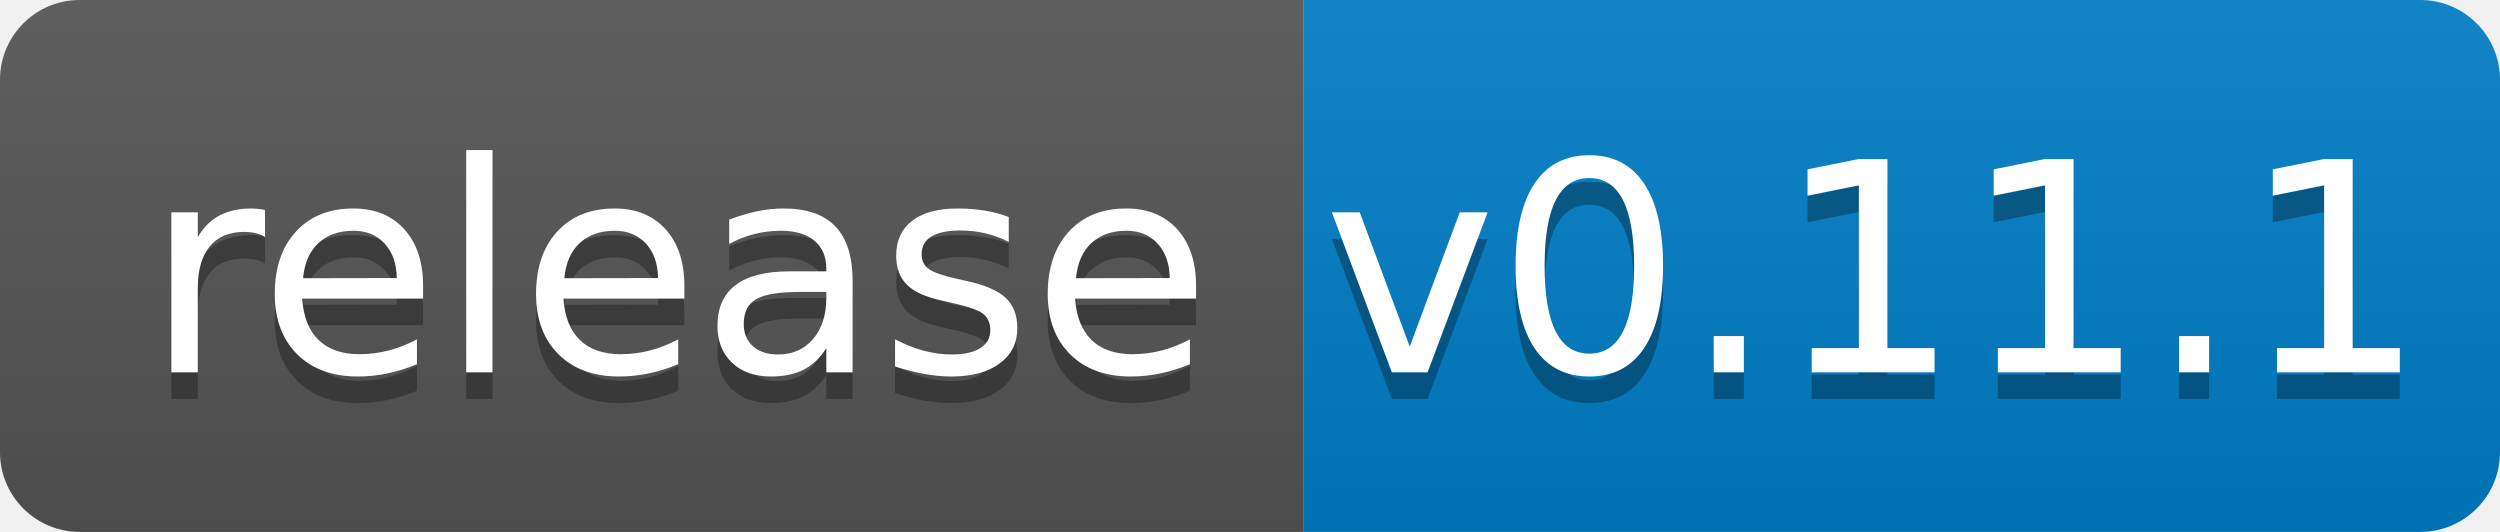
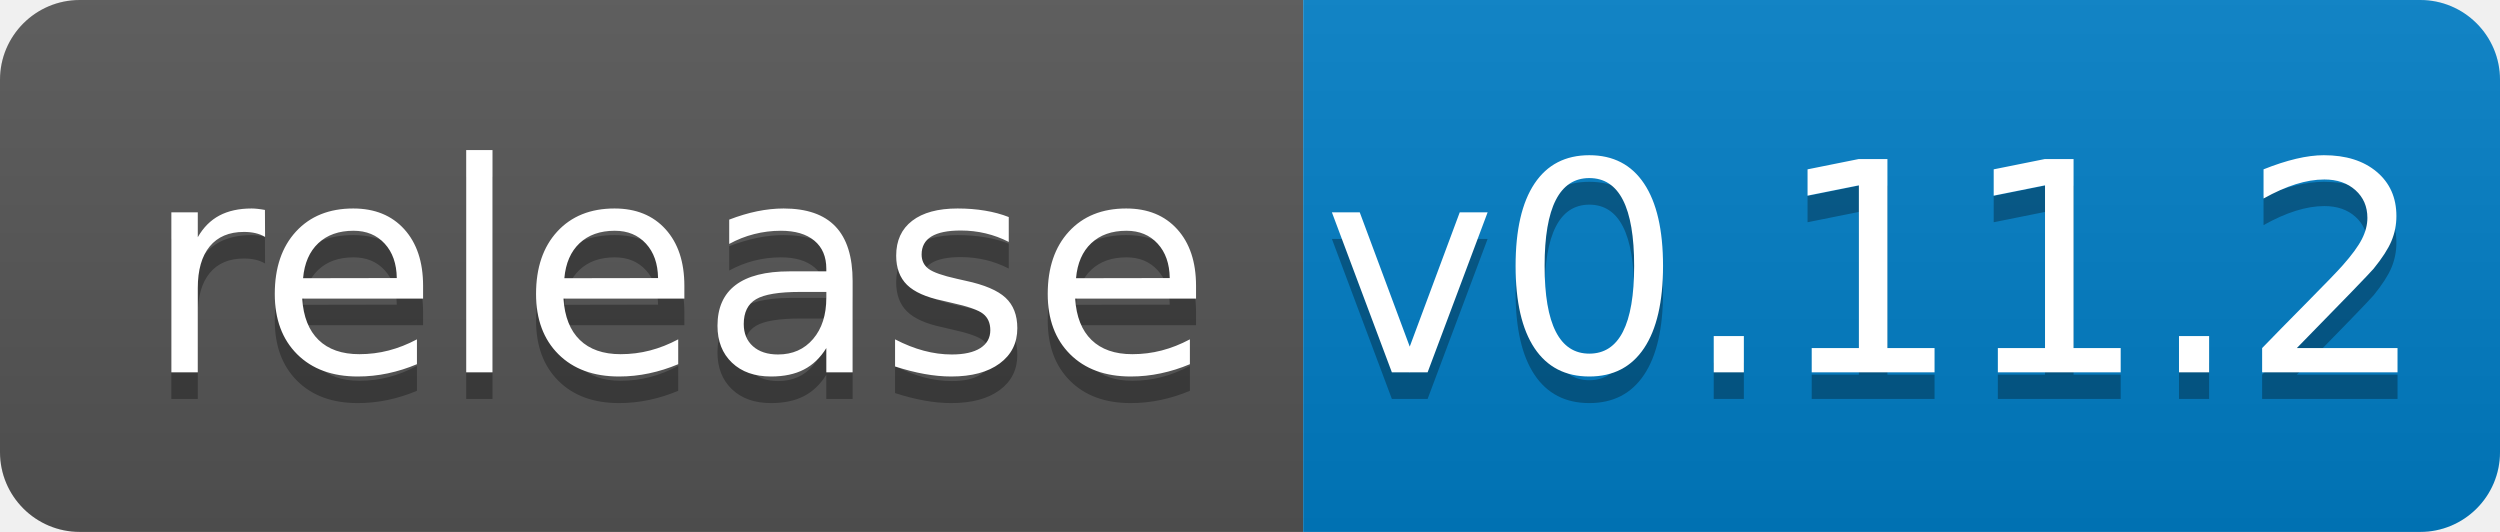
<svg xmlns="http://www.w3.org/2000/svg" width="94" height="20">
  <linearGradient id="b" x2="0" y2="100%">
    <stop offset="0" stop-color="#bbb" stop-opacity=".1" />
    <stop offset="1" stop-opacity=".1" />
  </linearGradient>
  <clipPath id="a">
    <rect width="94" height="20" rx="3" fill="#fff" />
  </clipPath>
  <g clip-path="url(#a)">
    <path fill="#555" d="M0 0h49v20H0z" />
    <path fill="#007ec6" d="M49 0h45v20H49z" />
    <path fill="url(#b)" d="M0 0h94v20H0z" />
  </g>
  <g fill="#fff" text-anchor="middle" font-family="DejaVu Sans,Verdana,Geneva,sans-serif" font-size="110">
    <text x="255" y="150" fill="#010101" fill-opacity=".3" transform="scale(.1)" textLength="390">release</text>
    <text x="255" y="140" transform="scale(.1)" textLength="390">release</text>
-     <text x="705" y="150" fill="#010101" fill-opacity=".3" transform="scale(.1)" textLength="350">v0.11.1</text>
-     <text x="705" y="140" transform="scale(.1)" textLength="350">v0.11.1</text>
+     <text x="705" y="150" fill="#010101" fill-opacity=".3" transform="scale(.1)" textLength="350">v0.11.2</text>
+     <text x="705" y="140" transform="scale(.1)" textLength="350">v0.11.2</text>
  </g>
</svg>
